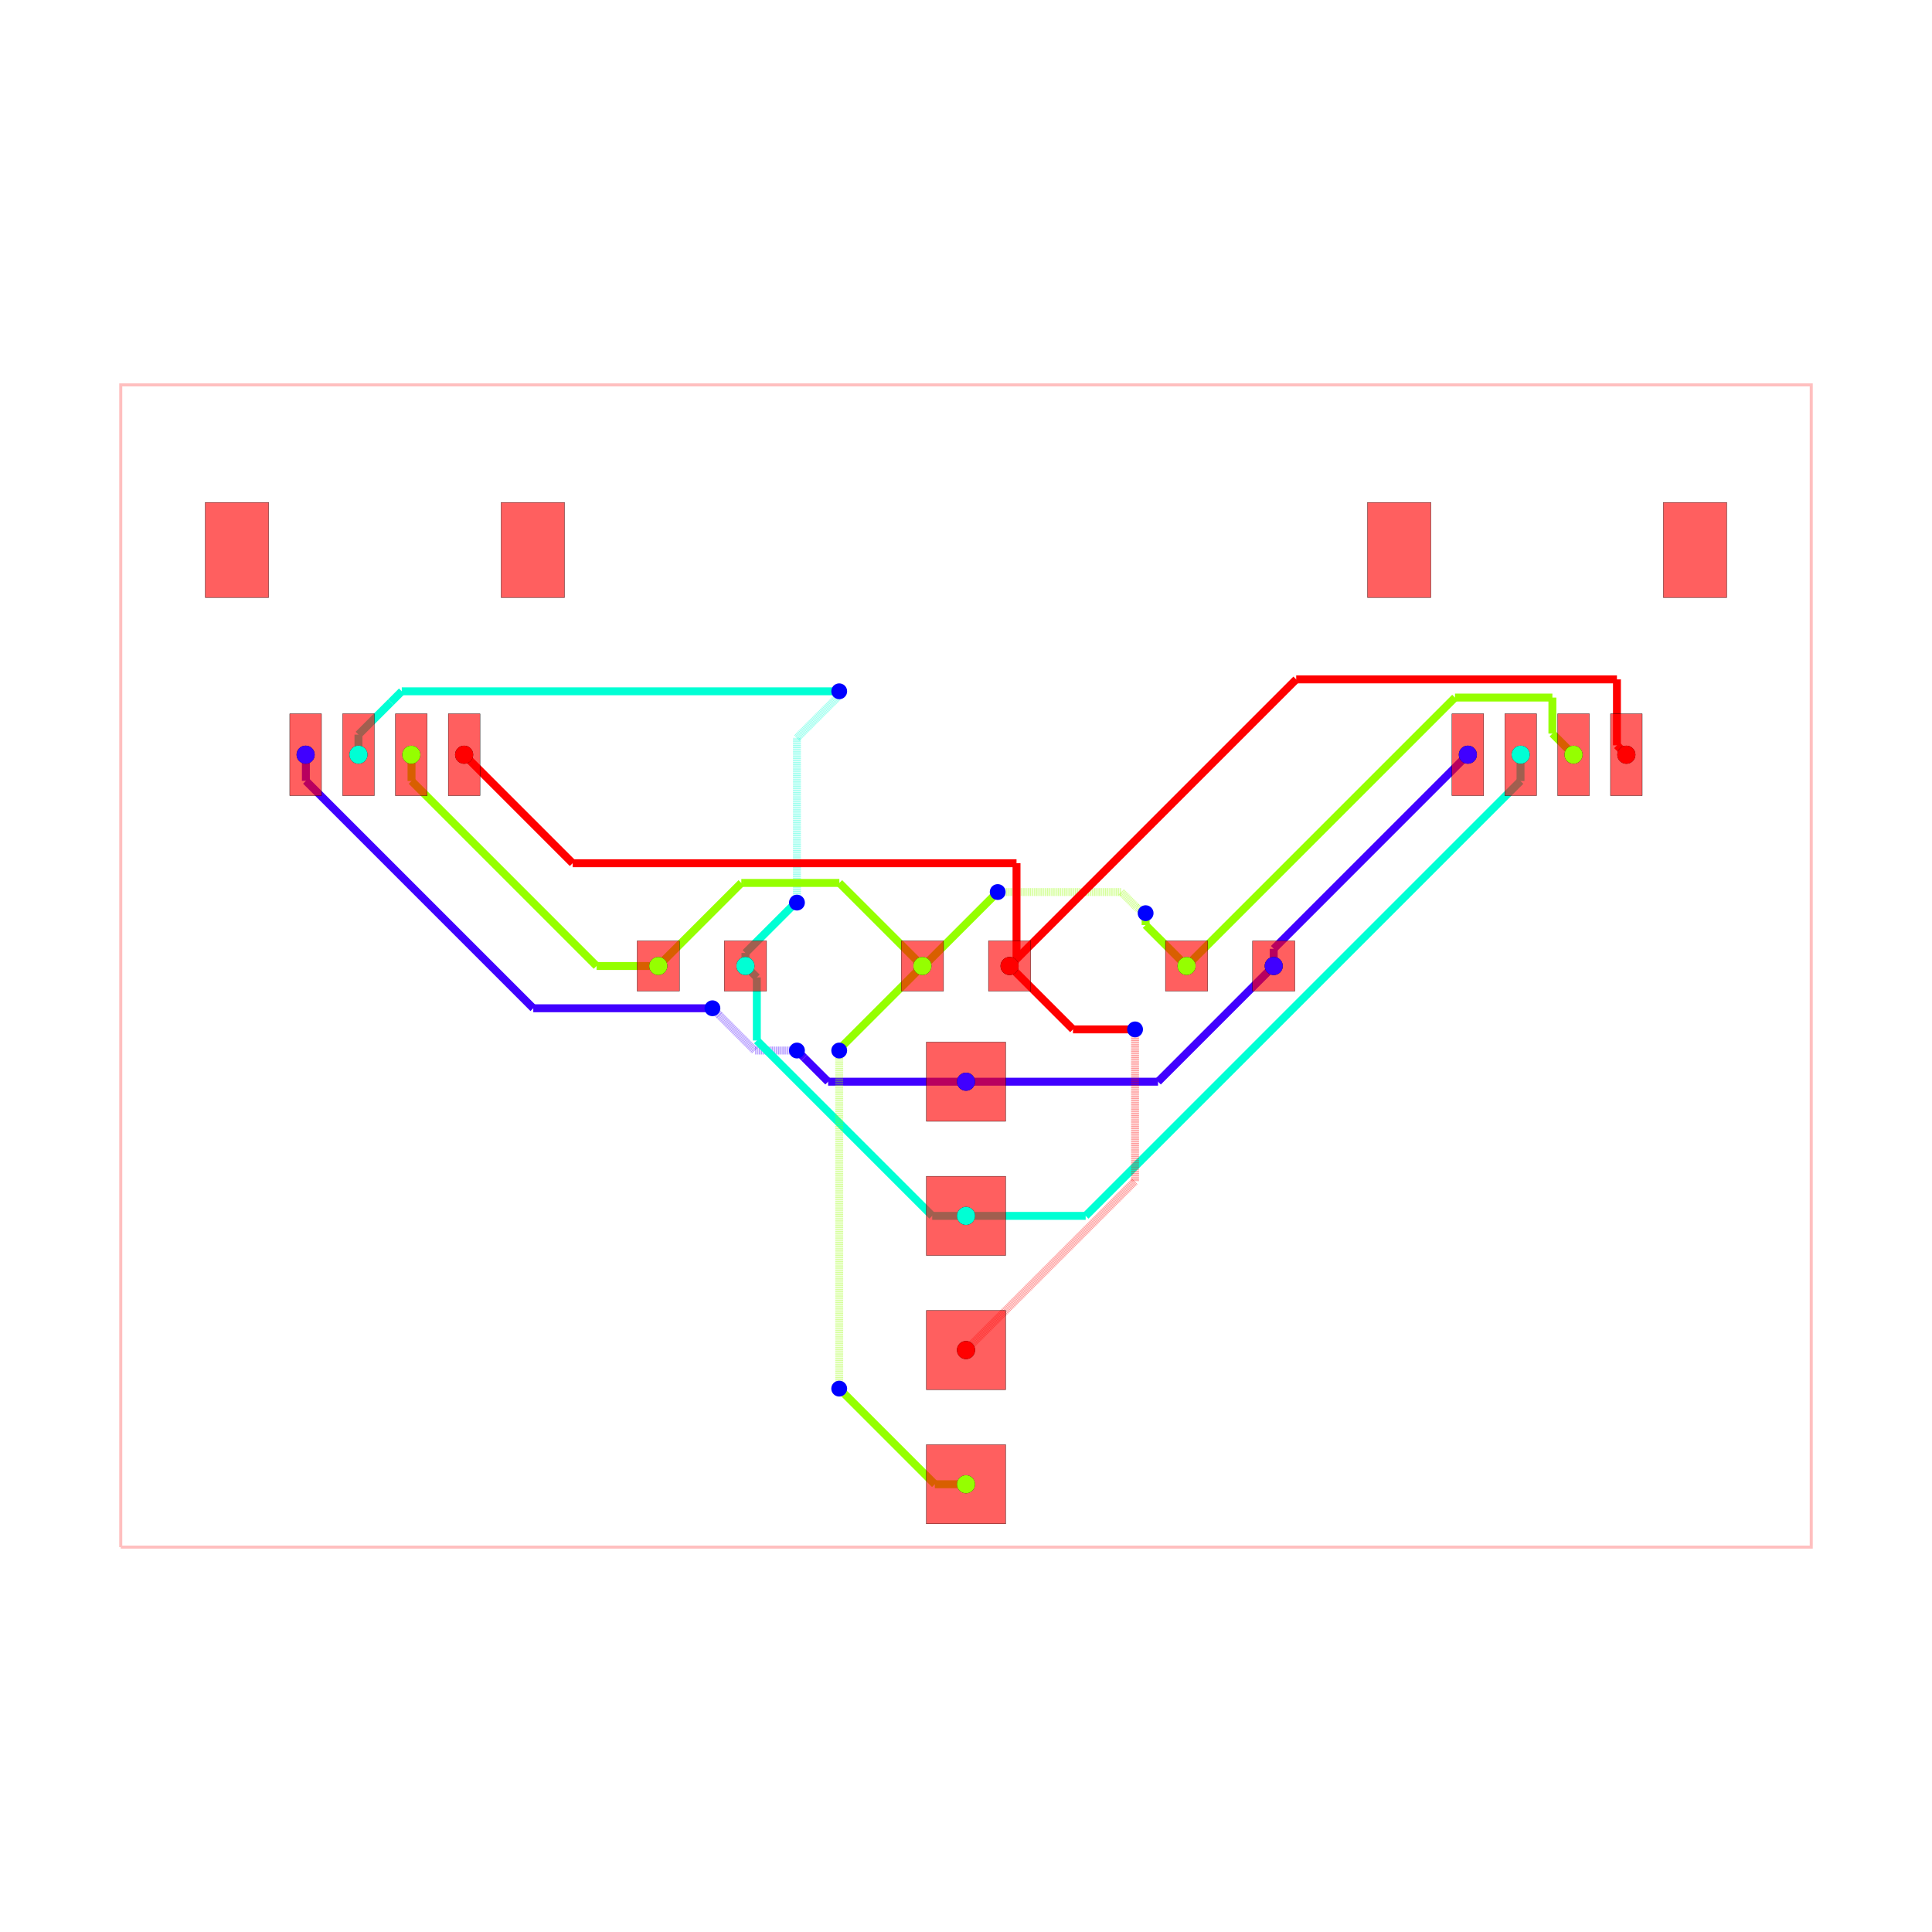
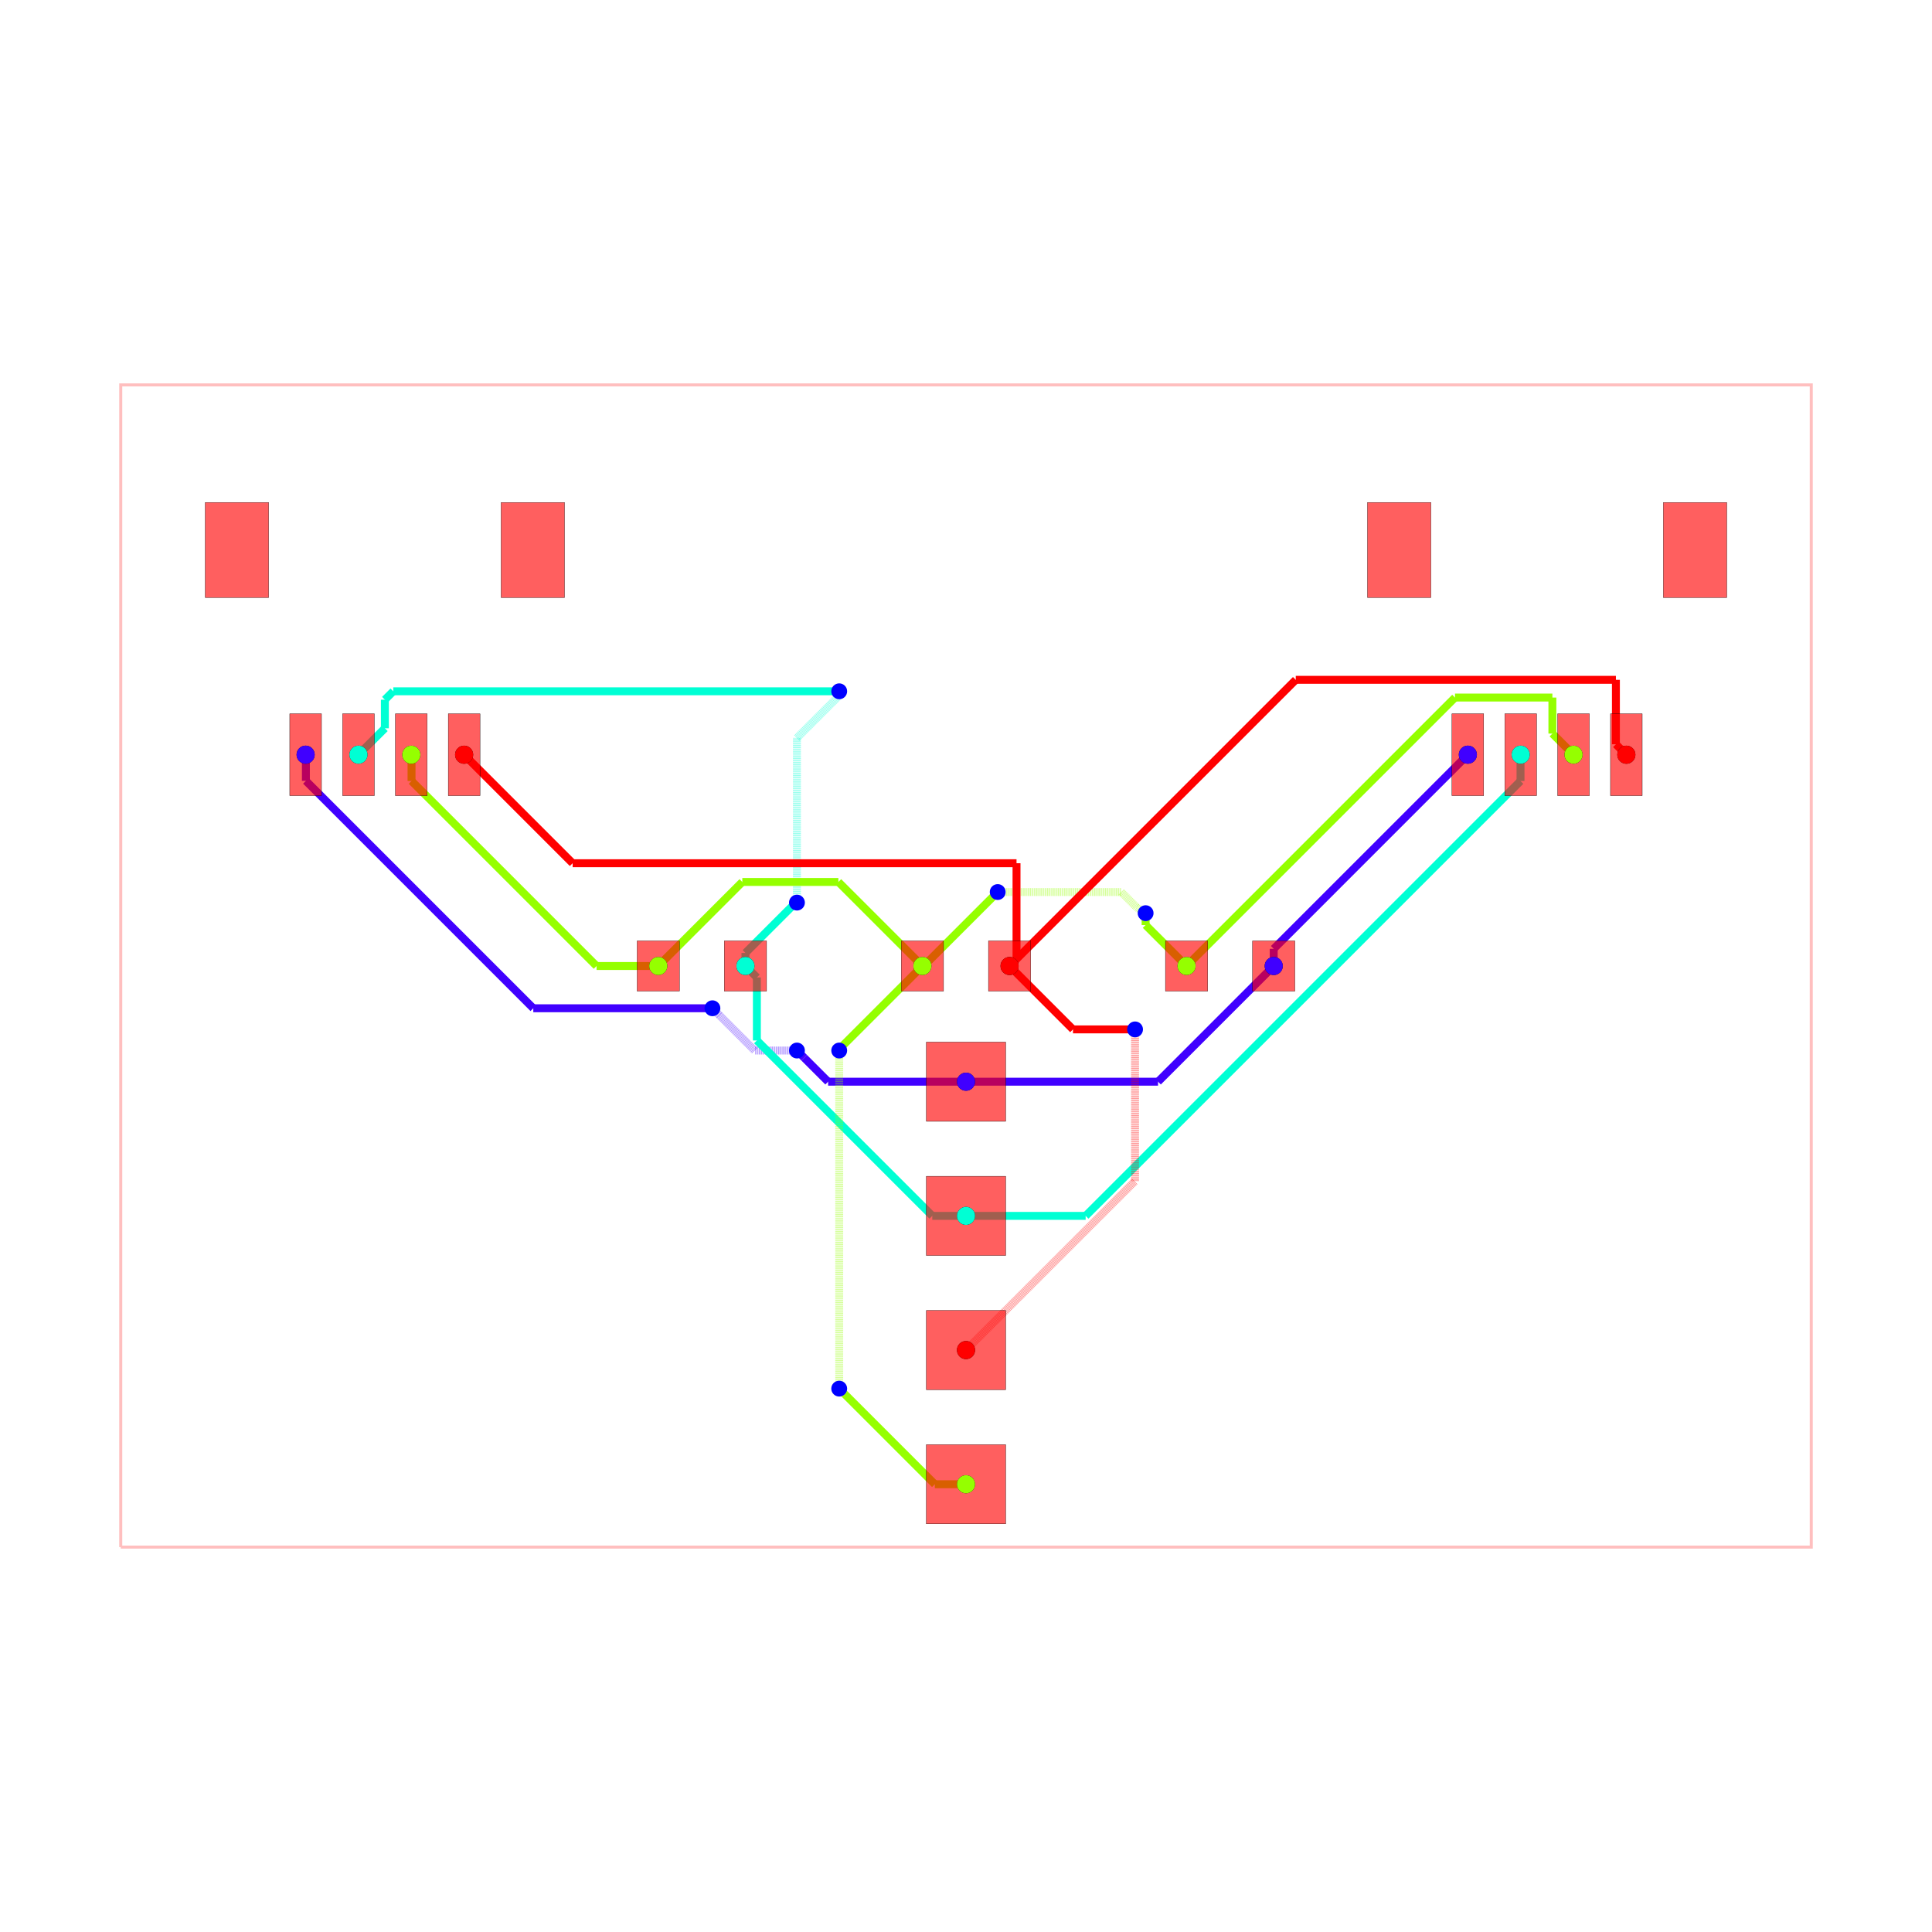
<svg xmlns="http://www.w3.org/2000/svg" width="640" height="640" viewBox="0 0 640 640">
  <rect width="100%" height="100%" fill="white" />
  <g>
    <polyline data-points="-16,-11 16,-11 16,11 -16,11 -16,-11" data-type="line" data-label="" points="40,512.5 600,512.5 600,127.5 40,127.5 40,512.5" fill="none" stroke="rgba(255,0,0,0.25)" stroke-width="1px" />
  </g>
  <g>
    <polyline data-points="5.825,0 5.825,0.3253686999999905" data-type="line" data-label="" points="421.938,320 421.938,314.306" fill="none" stroke="hsl(255, 100%, 50%)" stroke-width="2.625" />
  </g>
  <g>
    <polyline data-points="5.825,0.3253686999999905 9.499622600000043,3.9999913000000333" data-type="line" data-label="" points="421.938,314.306 486.243,250" fill="none" stroke="hsl(255, 100%, 50%)" stroke-width="2.625" />
  </g>
  <g>
    <polyline data-points="2.3329521523757077e-16,-2.19 3.6350000000000002,-2.19" data-type="line" data-label="" points="320,358.325 383.613,358.325" fill="none" stroke="hsl(255, 100%, 50%)" stroke-width="2.625" />
  </g>
  <g>
    <polyline data-points="3.6350000000000002,-2.19 5.825,0" data-type="line" data-label="" points="383.613,358.325 421.938,320" fill="none" stroke="hsl(255, 100%, 50%)" stroke-width="2.625" />
  </g>
  <g>
-     <polyline data-points="2.3329521523757077e-16,-2.19 -2.6100000000000008,-2.19" data-type="line" data-label="" points="320,358.325 274.325,358.325" fill="none" stroke="hsl(255, 100%, 50%)" stroke-width="2.625" />
-   </g>
-   <g>
-     <polyline data-points="-2.6100000000000008,-2.19 -3.062480743369974,-1.7375192566300268" data-type="line" data-label="" points="274.325,358.325 266.407,350.407" fill="none" stroke="hsl(255, 100%, 50%)" stroke-width="2.625" />
-   </g>
-   <g>
-     <polyline data-points="-3.062480743369974,-1.7375192566300268 -3.2,-1.6000000000000003" data-type="line" data-label="" points="266.407,350.407 264,348" fill="none" stroke="hsl(255, 100%, 50%)" stroke-width="2.625" />
+     <polyline data-points="2.3329521523757077e-16,-2.19 -2.6100000000000003,-2.19" data-type="line" data-label="" points="320,358.325 274.325,358.325" fill="none" stroke="hsl(255, 100%, 50%)" stroke-width="2.625" />
+   </g>
+   <g>
+     <polyline data-points="-2.6100000000000003,-2.19 -3.06248159874045,-1.7375184012595501" data-type="line" data-label="" points="274.325,358.325 266.407,350.407" fill="none" stroke="hsl(255, 100%, 50%)" stroke-width="2.625" />
+   </g>
+   <g>
+     <polyline data-points="-3.06248159874045,-1.7375184012595501 -3.2,-1.6000000000000003" data-type="line" data-label="" points="266.407,350.407 264,348" fill="none" stroke="hsl(255, 100%, 50%)" stroke-width="2.625" />
  </g>
  <g>
    <polyline data-points="-3.2,-1.6000000000000003 -4,-1.6000000000000003" data-type="line" data-label="" points="264,348 250,348" fill="none" stroke="rgba(64,0,255,0.5)" stroke-width="2.625" stroke-dasharray="0.2 0.2" />
  </g>
  <g>
    <polyline data-points="-4,-1.6000000000000003 -4.671108109263571,-0.9288918907364296" data-type="line" data-label="" points="250,348 238.256,336.256" fill="none" stroke="rgba(64,0,255,0.5)" stroke-width="2.625" stroke-dasharray="0.2 0.2" />
  </g>
  <g>
    <polyline data-points="-4.671108109263571,-0.9288918907364296 -4.8,-0.8000000000000003" data-type="line" data-label="" points="238.256,336.256 236,334" fill="none" stroke="rgba(64,0,255,0.5)" stroke-width="2.625" stroke-dasharray="0.2 0.2" />
  </g>
  <g>
-     <polyline data-points="-4.8,-0.8000000000000003 -8.191015850813951,-0.8000000000000003" data-type="line" data-label="" points="236,334 176.657,334" fill="none" stroke="hsl(255, 100%, 50%)" stroke-width="2.625" />
-   </g>
-   <g>
-     <polyline data-points="-8.191015850813951,-0.8000000000000003 -12.495527091842442,3.5045112410284918" data-type="line" data-label="" points="176.657,334 101.328,258.671" fill="none" stroke="hsl(255, 100%, 50%)" stroke-width="2.625" />
-   </g>
-   <g>
-     <polyline data-points="-12.495527091842442,3.5045112410284918 -12.495527091842442,3.9951403918425203" data-type="line" data-label="" points="101.328,258.671 101.328,250.085" fill="none" stroke="hsl(255, 100%, 50%)" stroke-width="2.625" />
-   </g>
-   <g>
-     <polyline data-points="-12.495527091842442,3.9951403918425203 -12.500377999999955,3.9999913000000333" data-type="line" data-label="" points="101.328,250.085 101.243,250" fill="none" stroke="hsl(255, 100%, 50%)" stroke-width="2.625" />
-   </g>
-   <g>
-     <polyline data-points="7.776507174585693e-17,-4.73 -0.6395730435769615,-4.73" data-type="line" data-label="" points="320,402.775 308.807,402.775" fill="none" stroke="hsl(170, 100%, 50%)" stroke-width="2.625" />
-   </g>
-   <g>
-     <polyline data-points="-0.6395730435769615,-4.73 -3.9593849359758106,-1.4101881076011513" data-type="line" data-label="" points="308.807,402.775 250.711,344.678" fill="none" stroke="hsl(170, 100%, 50%)" stroke-width="2.625" />
-   </g>
-   <g>
-     <polyline data-points="-3.9593849359758106,-1.4101881076011513 -3.9593849359758106,-0.21561506402418917" data-type="line" data-label="" points="250.711,344.678 250.711,323.773" fill="none" stroke="hsl(170, 100%, 50%)" stroke-width="2.625" />
-   </g>
-   <g>
-     <polyline data-points="-3.9593849359758106,-0.21561506402418917 -4.175,0" data-type="line" data-label="" points="250.711,323.773 246.938,320" fill="none" stroke="hsl(170, 100%, 50%)" stroke-width="2.625" />
+     <polyline data-points="-4.8,-0.8000000000000003 -8.190835641079516,-0.8000000000000003" data-type="line" data-label="" points="236,334 176.66,334" fill="none" stroke="hsl(255, 100%, 50%)" stroke-width="2.625" />
+   </g>
+   <g>
+     <polyline data-points="-8.190835641079516,-0.8000000000000003 -12.495398633425175,3.504562992345659" data-type="line" data-label="" points="176.66,334 101.331,258.67" fill="none" stroke="hsl(255, 100%, 50%)" stroke-width="2.625" />
+   </g>
+   <g>
+     <polyline data-points="-12.495398633425175,3.504562992345659 -12.495398633425175,3.9950119334252534" data-type="line" data-label="" points="101.331,258.67 101.331,250.087" fill="none" stroke="hsl(255, 100%, 50%)" stroke-width="2.625" />
+   </g>
+   <g>
+     <polyline data-points="-12.495398633425175,3.9950119334252534 -12.500377999999955,3.9999913000000333" data-type="line" data-label="" points="101.331,250.087 101.243,250" fill="none" stroke="hsl(255, 100%, 50%)" stroke-width="2.625" />
+   </g>
+   <g>
+     <polyline data-points="7.776507174585693e-17,-4.73 -0.6382962497998141,-4.73" data-type="line" data-label="" points="320,402.775 308.83,402.775" fill="none" stroke="hsl(170, 100%, 50%)" stroke-width="2.625" />
+   </g>
+   <g>
+     <polyline data-points="-0.6382962497998141,-4.73 -3.9584821251031053,-1.4098141246967093" data-type="line" data-label="" points="308.83,402.775 250.727,344.672" fill="none" stroke="hsl(170, 100%, 50%)" stroke-width="2.625" />
+   </g>
+   <g>
+     <polyline data-points="-3.9584821251031053,-1.4098141246967093 -3.9584821251031053,-0.21651787489689456" data-type="line" data-label="" points="250.727,344.672 250.727,323.789" fill="none" stroke="hsl(170, 100%, 50%)" stroke-width="2.625" />
+   </g>
+   <g>
+     <polyline data-points="-3.9584821251031053,-0.21651787489689456 -4.175,0" data-type="line" data-label="" points="250.727,323.789 246.938,320" fill="none" stroke="hsl(170, 100%, 50%)" stroke-width="2.625" />
  </g>
  <g>
    <polyline data-points="-4.175,0 -4.175,0.24760200752059047" data-type="line" data-label="" points="246.938,320 246.938,315.667" fill="none" stroke="hsl(170, 100%, 50%)" stroke-width="2.625" />
  </g>
  <g>
    <polyline data-points="-4.175,0.24760200752059047 -3.290408030082361,1.1321939774382295" data-type="line" data-label="" points="246.938,315.667 262.418,300.187" fill="none" stroke="hsl(170, 100%, 50%)" stroke-width="2.625" />
  </g>
  <g>
    <polyline data-points="-3.290408030082361,1.1321939774382295 -3.2,1.2000000000000002" data-type="line" data-label="" points="262.418,300.187 264,299" fill="none" stroke="hsl(170, 100%, 50%)" stroke-width="2.625" />
  </g>
  <g>
    <polyline data-points="-3.2,1.2000000000000002 -3.2,4.317714902521995" data-type="line" data-label="" points="264,299 264,244.44" fill="none" stroke="rgba(0,255,213,0.5)" stroke-width="2.625" stroke-dasharray="0.2 0.2" />
  </g>
  <g>
    <polyline data-points="-3.2,4.317714902521995 -2.4000000000000004,5.117714902521995" data-type="line" data-label="" points="264,244.44 278,230.44" fill="none" stroke="rgba(0,255,213,0.5)" stroke-width="2.625" stroke-dasharray="0.2 0.2" />
  </g>
  <g>
    <polyline data-points="-2.4000000000000004,5.117714902521995 -2.4000000000000004,5.199999999999999" data-type="line" data-label="" points="278,230.44 278,229" fill="none" stroke="rgba(0,255,213,0.5)" stroke-width="2.625" stroke-dasharray="0.2 0.2" />
  </g>
  <g>
-     <polyline data-points="-2.4000000000000004,5.199999999999999 -10.6802968699213,5.199999999999999" data-type="line" data-label="" points="278,229 133.095,229" fill="none" stroke="hsl(170, 100%, 50%)" stroke-width="2.625" />
-   </g>
-   <g>
-     <polyline data-points="-10.6802968699213,5.199999999999999 -10.886854946440407,4.993441923480892" data-type="line" data-label="" points="133.095,229 129.48,232.615" fill="none" stroke="hsl(170, 100%, 50%)" stroke-width="2.625" />
-   </g>
-   <g>
-     <polyline data-points="-10.886854946440407,4.993441923480892 -11.500380000000064,4.379916869921235" data-type="line" data-label="" points="129.48,232.615 118.743,243.351" fill="none" stroke="hsl(170, 100%, 50%)" stroke-width="2.625" />
-   </g>
-   <g>
-     <polyline data-points="-11.500380000000064,4.379916869921235 -11.500380000000064,3.9999913000000333" data-type="line" data-label="" points="118.743,243.351 118.743,250" fill="none" stroke="hsl(170, 100%, 50%)" stroke-width="2.625" />
-   </g>
-   <g>
-     <polyline data-points="7.776507174585693e-17,-4.73 2.2649392021721706,-4.73" data-type="line" data-label="" points="320,402.775 359.636,402.775" fill="none" stroke="hsl(170, 100%, 50%)" stroke-width="2.625" />
-   </g>
-   <g>
-     <polyline data-points="2.2649392021721706,-4.73 10.496657603114093,3.5017184009419218" data-type="line" data-label="" points="359.636,402.775 503.692,258.72" fill="none" stroke="hsl(170, 100%, 50%)" stroke-width="2.625" />
-   </g>
-   <g>
-     <polyline data-points="10.496657603114093,3.5017184009419218 10.496657603114093,3.99702890311419" data-type="line" data-label="" points="503.692,258.72 503.692,250.052" fill="none" stroke="hsl(170, 100%, 50%)" stroke-width="2.625" />
-   </g>
-   <g>
-     <polyline data-points="10.496657603114093,3.99702890311419 10.499619999999936,3.9999913000000333" data-type="line" data-label="" points="503.692,250.052 503.743,250" fill="none" stroke="hsl(170, 100%, 50%)" stroke-width="2.625" />
-   </g>
-   <g>
-     <polyline data-points="-0.825,0 -2.3971813474259305,1.5721813474259307" data-type="line" data-label="" points="305.562,320 278.049,292.487" fill="none" stroke="hsl(85, 100%, 50%)" stroke-width="2.625" />
-   </g>
-   <g>
-     <polyline data-points="-2.3971813474259305,1.5721813474259307 -4.226527249862695,1.5721813474259307" data-type="line" data-label="" points="278.049,292.487 246.036,292.487" fill="none" stroke="hsl(85, 100%, 50%)" stroke-width="2.625" />
-   </g>
-   <g>
-     <polyline data-points="-4.226527249862695,1.5721813474259307 -4.252818652574069,1.5721813474259307" data-type="line" data-label="" points="246.036,292.487 245.576,292.487" fill="none" stroke="hsl(85, 100%, 50%)" stroke-width="2.625" />
-   </g>
-   <g>
-     <polyline data-points="-4.252818652574069,1.5721813474259307 -5.825,0" data-type="line" data-label="" points="245.576,292.487 218.062,320" fill="none" stroke="hsl(85, 100%, 50%)" stroke-width="2.625" />
-   </g>
-   <g>
-     <polyline data-points="-0.825,0 -0.8,0" data-type="line" data-label="" points="305.562,320 306,320" fill="none" stroke="hsl(85, 100%, 50%)" stroke-width="2.625" />
-   </g>
-   <g>
-     <polyline data-points="-0.8,0 0.5963267248665918,1.3963267248665918" data-type="line" data-label="" points="306,320 330.436,295.564" fill="none" stroke="hsl(85, 100%, 50%)" stroke-width="2.625" />
-   </g>
-   <g>
-     <polyline data-points="0.5963267248665918,1.3963267248665918 0.6000000000000001,1.4000000000000001" data-type="line" data-label="" points="330.436,295.564 330.5,295.5" fill="none" stroke="hsl(85, 100%, 50%)" stroke-width="2.625" />
+     <polyline data-points="-2.4000000000000004,5.199999999999999 -10.841004495227677,5.199999999999999" data-type="line" data-label="" points="278,229 130.282,229" fill="none" stroke="hsl(170, 100%, 50%)" stroke-width="2.625" />
+   </g>
+   <g>
+     <polyline data-points="-10.841004495227677,5.199999999999999 -11.0002545,5.040749995227676" data-type="line" data-label="" points="130.282,229 127.496,231.787" fill="none" stroke="hsl(170, 100%, 50%)" stroke-width="2.625" />
+   </g>
+   <g>
+     <polyline data-points="-11.0002545,5.040749995227676 -11.0002545,4.500116800000097" data-type="line" data-label="" points="127.496,231.787 127.496,241.248" fill="none" stroke="hsl(170, 100%, 50%)" stroke-width="2.625" />
+   </g>
+   <g>
+     <polyline data-points="-11.0002545,4.500116800000097 -11.500380000000064,3.9999913000000333" data-type="line" data-label="" points="127.496,241.248 118.743,250" fill="none" stroke="hsl(170, 100%, 50%)" stroke-width="2.625" />
+   </g>
+   <g>
+     <polyline data-points="7.776507174585693e-17,-4.73 2.2647759025881893,-4.73" data-type="line" data-label="" points="320,402.775 359.634,402.775" fill="none" stroke="hsl(170, 100%, 50%)" stroke-width="2.625" />
+   </g>
+   <g>
+     <polyline data-points="2.2647759025881893,-4.73 10.4965421338619,3.5017662312737095" data-type="line" data-label="" points="359.634,402.775 503.689,258.719" fill="none" stroke="hsl(170, 100%, 50%)" stroke-width="2.625" />
+   </g>
+   <g>
+     <polyline data-points="10.4965421338619,3.5017662312737095 10.4965421338619,3.9969134338619963" data-type="line" data-label="" points="503.689,258.719 503.689,250.054" fill="none" stroke="hsl(170, 100%, 50%)" stroke-width="2.625" />
+   </g>
+   <g>
+     <polyline data-points="10.4965421338619,3.9969134338619963 10.499619999999936,3.9999913000000333" data-type="line" data-label="" points="503.689,250.054 503.743,250" fill="none" stroke="hsl(170, 100%, 50%)" stroke-width="2.625" />
+   </g>
+   <g>
+     <polyline data-points="-0.825,0 -2.41578557260694,1.59078557260694" data-type="line" data-label="" points="305.562,320 277.724,292.161" fill="none" stroke="hsl(85, 100%, 50%)" stroke-width="2.625" />
+   </g>
+   <g>
+     <polyline data-points="-2.41578557260694,1.59078557260694 -4.23421442739306,1.59078557260694" data-type="line" data-label="" points="277.724,292.161 245.901,292.161" fill="none" stroke="hsl(85, 100%, 50%)" stroke-width="2.625" />
+   </g>
+   <g>
+     <polyline data-points="-4.23421442739306,1.59078557260694 -4.23421442739306,1.59078557260694" data-type="line" data-label="" points="245.901,292.161 245.901,292.161" fill="none" stroke="hsl(85, 100%, 50%)" stroke-width="2.625" />
+   </g>
+   <g>
+     <polyline data-points="-4.23421442739306,1.59078557260694 -5.825,0" data-type="line" data-label="" points="245.901,292.161 218.062,320" fill="none" stroke="hsl(85, 100%, 50%)" stroke-width="2.625" />
+   </g>
+   <g>
+     <polyline data-points="-0.825,0 -0.8000000000000002,0" data-type="line" data-label="" points="305.562,320 306,320" fill="none" stroke="hsl(85, 100%, 50%)" stroke-width="2.625" />
+   </g>
+   <g>
+     <polyline data-points="-0.8000000000000002,0 0.5963413388957212,1.3963413388957213" data-type="line" data-label="" points="306,320 330.436,295.564" fill="none" stroke="hsl(85, 100%, 50%)" stroke-width="2.625" />
+   </g>
+   <g>
+     <polyline data-points="0.5963413388957212,1.3963413388957213 0.6000000000000001,1.4000000000000001" data-type="line" data-label="" points="330.436,295.564 330.5,295.5" fill="none" stroke="hsl(85, 100%, 50%)" stroke-width="2.625" />
  </g>
  <g>
    <polyline data-points="0.6000000000000001,1.4000000000000001 2.9392927916005833,1.4000000000000001" data-type="line" data-label="" points="330.5,295.5 371.438,295.5" fill="none" stroke="rgba(149,255,0,0.5)" stroke-width="2.625" stroke-dasharray="0.2 0.2" />
  </g>
  <g>
    <polyline data-points="2.9392927916005833,1.4000000000000001 3.2291675854889657,1.1101252061116178" data-type="line" data-label="" points="371.438,295.5 376.51,300.573" fill="none" stroke="rgba(149,255,0,0.5)" stroke-width="2.625" stroke-dasharray="0.2 0.2" />
  </g>
  <g>
    <polyline data-points="3.2291675854889657,1.1101252061116178 3.3999999999999995,1.0000000000000002" data-type="line" data-label="" points="376.51,300.573 379.5,302.5" fill="none" stroke="rgba(149,255,0,0.5)" stroke-width="2.625" stroke-dasharray="0.2 0.2" />
  </g>
  <g>
    <polyline data-points="3.3999999999999995,1.0000000000000002 3.3999999999999995,0.7750000000000004" data-type="line" data-label="" points="379.5,302.5 379.5,306.438" fill="none" stroke="hsl(85, 100%, 50%)" stroke-width="2.625" />
  </g>
  <g>
    <polyline data-points="3.3999999999999995,0.7750000000000004 4.175,0" data-type="line" data-label="" points="379.5,306.438 393.062,320" fill="none" stroke="hsl(85, 100%, 50%)" stroke-width="2.625" />
  </g>
  <g>
-     <polyline data-points="-5.825,0 -6.993439673467515,0" data-type="line" data-label="" points="218.062,320 197.615,320" fill="none" stroke="hsl(85, 100%, 50%)" stroke-width="2.625" />
-   </g>
-   <g>
-     <polyline data-points="-6.993439673467515,0 -10.495671522486072,3.5022318490185564" data-type="line" data-label="" points="197.615,320 136.326,258.711" fill="none" stroke="hsl(85, 100%, 50%)" stroke-width="2.625" />
-   </g>
-   <g>
-     <polyline data-points="-10.495671522486072,3.5022318490185564 -10.495671522486072,3.995026822486233" data-type="line" data-label="" points="136.326,258.711 136.326,250.087" fill="none" stroke="hsl(85, 100%, 50%)" stroke-width="2.625" />
-   </g>
-   <g>
-     <polyline data-points="-10.495671522486072,3.995026822486233 -10.500127999999904,3.9994833000000654" data-type="line" data-label="" points="136.326,250.087 136.248,250.009" fill="none" stroke="hsl(85, 100%, 50%)" stroke-width="2.625" />
+     <polyline data-points="-5.825,0 -6.993258713039621,0" data-type="line" data-label="" points="218.062,320 197.618,320" fill="none" stroke="hsl(85, 100%, 50%)" stroke-width="2.625" />
+   </g>
+   <g>
+     <polyline data-points="-6.993258713039621,0 -10.495543316068746,3.5022846030291253" data-type="line" data-label="" points="197.618,320 136.328,258.71" fill="none" stroke="hsl(85, 100%, 50%)" stroke-width="2.625" />
+   </g>
+   <g>
+     <polyline data-points="-10.495543316068746,3.5022846030291253 -10.495543316068746,3.994898616068907" data-type="line" data-label="" points="136.328,258.71 136.328,250.089" fill="none" stroke="hsl(85, 100%, 50%)" stroke-width="2.625" />
+   </g>
+   <g>
+     <polyline data-points="-10.495543316068746,3.994898616068907 -10.500127999999904,3.9994833000000654" data-type="line" data-label="" points="136.328,250.089 136.248,250.009" fill="none" stroke="hsl(85, 100%, 50%)" stroke-width="2.625" />
  </g>
  <g>
    <polyline data-points="4.175,0 9.256528541278765,5.081528541278765" data-type="line" data-label="" points="393.062,320 481.989,231.073" fill="none" stroke="hsl(85, 100%, 50%)" stroke-width="2.625" />
  </g>
  <g>
    <polyline data-points="9.256528541278765,5.081528541278765 11.100000000000001,5.081528541278765" data-type="line" data-label="" points="481.989,231.073 514.25,231.073" fill="none" stroke="hsl(85, 100%, 50%)" stroke-width="2.625" />
  </g>
  <g>
    <polyline data-points="11.100000000000001,5.081528541278765 11.100000000000001,4.399355100000111" data-type="line" data-label="" points="514.25,231.073 514.25,243.011" fill="none" stroke="hsl(85, 100%, 50%)" stroke-width="2.625" />
  </g>
  <g>
    <polyline data-points="11.100000000000001,4.399355100000111 11.499871800000047,3.9994833000000654" data-type="line" data-label="" points="514.25,243.011 521.248,250.009" fill="none" stroke="hsl(85, 100%, 50%)" stroke-width="2.625" />
  </g>
  <g>
    <polyline data-points="-2.3329521523757077e-16,-9.81 -0.5899999999999999,-9.81" data-type="line" data-label="" points="320,491.675 309.675,491.675" fill="none" stroke="hsl(85, 100%, 50%)" stroke-width="2.625" />
  </g>
  <g>
    <polyline data-points="-0.5899999999999999,-9.81 -2.294059687613027,-8.105940312386974" data-type="line" data-label="" points="309.675,491.675 279.854,461.854" fill="none" stroke="hsl(85, 100%, 50%)" stroke-width="2.625" />
  </g>
  <g>
    <polyline data-points="-2.294059687613027,-8.105940312386974 -2.4000000000000004,-7.999999999999999" data-type="line" data-label="" points="279.854,461.854 278,460" fill="none" stroke="hsl(85, 100%, 50%)" stroke-width="2.625" />
  </g>
  <g>
    <polyline data-points="-2.4000000000000004,-7.999999999999999 -2.4000000000000004,-1.7509273051970418" data-type="line" data-label="" points="278,460 278,350.641" fill="none" stroke="rgba(149,255,0,0.5)" stroke-width="2.625" stroke-dasharray="0.2 0.2" />
  </g>
  <g>
    <polyline data-points="-2.4000000000000004,-1.7509273051970418 -2.4000000000000004,-1.7509273051970418" data-type="line" data-label="" points="278,350.641 278,350.641" fill="none" stroke="rgba(149,255,0,0.5)" stroke-width="2.625" stroke-dasharray="0.2 0.2" />
  </g>
  <g>
    <polyline data-points="-2.4000000000000004,-1.7509273051970418 -2.4000000000000004,-1.6" data-type="line" data-label="" points="278,350.641 278,348" fill="none" stroke="rgba(149,255,0,0.5)" stroke-width="2.625" stroke-dasharray="0.2 0.2" />
  </g>
  <g>
    <polyline data-points="-2.4000000000000004,-1.6 -2.4000000000000004,-1.5750000000000004" data-type="line" data-label="" points="278,348 278,347.562" fill="none" stroke="hsl(85, 100%, 50%)" stroke-width="2.625" />
  </g>
  <g>
    <polyline data-points="-2.4000000000000004,-1.5750000000000004 -0.825,0" data-type="line" data-label="" points="278,347.562 305.562,320" fill="none" stroke="hsl(85, 100%, 50%)" stroke-width="2.625" />
  </g>
  <g>
    <polyline data-points="-7.776507174585693e-17,-7.27 3.2,-4.069999999999999" data-type="line" data-label="" points="320,447.225 376,391.225" fill="none" stroke="rgba(255,0,0,0.5)" stroke-width="2.625" stroke-dasharray="0.2 0.2" />
  </g>
  <g>
    <polyline data-points="3.2,-4.069999999999999 3.2,-1.3250048818383187" data-type="line" data-label="" points="376,391.225 376,343.188" fill="none" stroke="rgba(255,0,0,0.5)" stroke-width="2.625" stroke-dasharray="0.2 0.2" />
  </g>
  <g>
    <polyline data-points="3.2,-1.3250048818383187 3.2,-1.2000000000000008" data-type="line" data-label="" points="376,343.188 376,341" fill="none" stroke="rgba(255,0,0,0.5)" stroke-width="2.625" stroke-dasharray="0.2 0.2" />
  </g>
  <g>
    <polyline data-points="3.2,-1.2000000000000008 2.025000000000001,-1.2000000000000008" data-type="line" data-label="" points="376,341 355.438,341" fill="none" stroke="hsl(0, 100%, 50%)" stroke-width="2.625" />
  </g>
  <g>
    <polyline data-points="2.025000000000001,-1.2000000000000008 0.825,0" data-type="line" data-label="" points="355.438,341 334.438,320" fill="none" stroke="hsl(0, 100%, 50%)" stroke-width="2.625" />
  </g>
  <g>
    <polyline data-points="0.825,0 0.9563651777558907,0.13136517775589074" data-type="line" data-label="" points="334.438,320 336.736,317.701" fill="none" stroke="hsl(0, 100%, 50%)" stroke-width="2.625" />
  </g>
  <g>
    <polyline data-points="0.9563651777558907,0.13136517775589074 0.9563651777558907,1.9454918940245038" data-type="line" data-label="" points="336.736,317.701 336.736,285.954" fill="none" stroke="hsl(0, 100%, 50%)" stroke-width="2.625" />
  </g>
  <g>
    <polyline data-points="0.9563651777558907,1.9454918940245038 -7.446138594024451,1.9454918940245038" data-type="line" data-label="" points="336.736,285.954 189.693,285.954" fill="none" stroke="hsl(0, 100%, 50%)" stroke-width="2.625" />
  </g>
  <g>
    <polyline data-points="-7.446138594024451,1.9454918940245038 -9.500130000000013,3.9994833000000654" data-type="line" data-label="" points="189.693,285.954 153.748,250.009" fill="none" stroke="hsl(0, 100%, 50%)" stroke-width="2.625" />
  </g>
  <g>
-     <polyline data-points="0.825,0 6.250305955967726,5.425305955967726" data-type="line" data-label="" points="334.438,320 429.38,225.057" fill="none" stroke="hsl(0, 100%, 50%)" stroke-width="2.625" />
-   </g>
-   <g>
-     <polyline data-points="6.250305955967726,5.425305955967726 12.321915623728325,5.425305955967726" data-type="line" data-label="" points="429.38,225.057 535.634,225.057" fill="none" stroke="hsl(0, 100%, 50%)" stroke-width="2.625" />
-   </g>
-   <g>
-     <polyline data-points="12.321915623728325,5.425305955967726 12.321915623728325,4.177437476271734" data-type="line" data-label="" points="535.634,225.057 535.634,246.895" fill="none" stroke="hsl(0, 100%, 50%)" stroke-width="2.625" />
-   </g>
-   <g>
-     <polyline data-points="12.321915623728325,4.177437476271734 12.499869799999994,3.9994833000000654" data-type="line" data-label="" points="535.634,246.895 538.748,250.009" fill="none" stroke="hsl(0, 100%, 50%)" stroke-width="2.625" />
+     <polyline data-points="0.825,0 6.242153738864505,5.417153738864505" data-type="line" data-label="" points="334.438,320 429.238,225.2" fill="none" stroke="hsl(0, 100%, 50%)" stroke-width="2.625" />
+   </g>
+   <g>
+     <polyline data-points="6.242153738864505,5.417153738864505 12.302225472174598,5.417153738864505" data-type="line" data-label="" points="429.238,225.2 535.289,225.2" fill="none" stroke="hsl(0, 100%, 50%)" stroke-width="2.625" />
+   </g>
+   <g>
+     <polyline data-points="12.302225472174598,5.417153738864505 12.302225472174598,4.197127627825461" data-type="line" data-label="" points="535.289,225.2 535.289,246.55" fill="none" stroke="hsl(0, 100%, 50%)" stroke-width="2.625" />
+   </g>
+   <g>
+     <polyline data-points="12.302225472174598,4.197127627825461 12.499869799999994,3.9994833000000654" data-type="line" data-label="" points="535.289,246.55 538.748,250.009" fill="none" stroke="hsl(0, 100%, 50%)" stroke-width="2.625" />
  </g>
  <g>
    <rect data-type="rect" data-label="top" data-x="-10.500127999999904" data-y="3.9994833000000654" x="130.998" y="236.446" width="10.5" height="27.125" fill="rgba(255,0,0,0.25)" stroke="black" stroke-width="0.057" />
  </g>
  <g>
    <rect data-type="rect" data-label="top" data-x="-9.500130000000013" data-y="3.9994833000000654" x="148.498" y="236.446" width="10.5" height="27.125" fill="rgba(255,0,0,0.25)" stroke="black" stroke-width="0.057" />
  </g>
  <g>
    <rect data-type="rect" data-label="top" data-x="-12.500377999999955" data-y="3.9999913000000333" x="95.993" y="236.438" width="10.5" height="27.125" fill="rgba(255,0,0,0.25)" stroke="black" stroke-width="0.057" />
  </g>
  <g>
    <rect data-type="rect" data-label="top" data-x="-11.500380000000064" data-y="3.9999913000000333" x="113.493" y="236.438" width="10.5" height="27.125" fill="rgba(255,0,0,0.25)" stroke="black" stroke-width="0.057" />
  </g>
  <g>
    <rect data-type="rect" data-label="top" data-x="-8.199903999999947" data-y="7.875015299999973" x="166.002" y="166.437" width="21" height="31.5" fill="rgba(255,0,0,0.25)" stroke="black" stroke-width="0.057" />
  </g>
  <g>
    <rect data-type="rect" data-label="top" data-x="-13.800096000000053" data-y="7.875523300000054" x="67.998" y="166.428" width="21" height="31.5" fill="rgba(255,0,0,0.25)" stroke="black" stroke-width="0.057" />
  </g>
  <g>
    <rect data-type="rect" data-label="top" data-x="11.499872000000096" data-y="3.9994833000000654" x="515.998" y="236.446" width="10.5" height="27.125" fill="rgba(255,0,0,0.25)" stroke="black" stroke-width="0.057" />
  </g>
  <g>
    <rect data-type="rect" data-label="top" data-x="12.499869999999987" data-y="3.9994833000000654" x="533.498" y="236.446" width="10.5" height="27.125" fill="rgba(255,0,0,0.25)" stroke="black" stroke-width="0.057" />
  </g>
  <g>
    <rect data-type="rect" data-label="top" data-x="9.499622000000045" data-y="3.9999913000000333" x="480.993" y="236.438" width="10.5" height="27.125" fill="rgba(255,0,0,0.25)" stroke="black" stroke-width="0.057" />
  </g>
  <g>
    <rect data-type="rect" data-label="top" data-x="10.499619999999936" data-y="3.9999913000000333" x="498.493" y="236.438" width="10.5" height="27.125" fill="rgba(255,0,0,0.25)" stroke="black" stroke-width="0.057" />
  </g>
  <g>
    <rect data-type="rect" data-label="top" data-x="13.800096000000053" data-y="7.875015299999973" x="551.002" y="166.437" width="21" height="31.5" fill="rgba(255,0,0,0.25)" stroke="black" stroke-width="0.057" />
  </g>
  <g>
    <rect data-type="rect" data-label="top" data-x="8.199903999999947" data-y="7.875523300000054" x="452.998" y="166.428" width="21" height="31.5" fill="rgba(255,0,0,0.25)" stroke="black" stroke-width="0.057" />
  </g>
  <g>
    <rect data-type="rect" data-label="top" data-x="-5.825" data-y="0" x="211.062" y="311.688" width="14" height="16.625" fill="rgba(255,0,0,0.25)" stroke="black" stroke-width="0.057" />
  </g>
  <g>
    <rect data-type="rect" data-label="top" data-x="-4.175" data-y="0" x="239.938" y="311.688" width="14" height="16.625" fill="rgba(255,0,0,0.25)" stroke="black" stroke-width="0.057" />
  </g>
  <g>
    <rect data-type="rect" data-label="top" data-x="4.175" data-y="0" x="386.062" y="311.688" width="14" height="16.625" fill="rgba(255,0,0,0.25)" stroke="black" stroke-width="0.057" />
  </g>
  <g>
    <rect data-type="rect" data-label="top" data-x="5.825" data-y="0" x="414.938" y="311.688" width="14" height="16.625" fill="rgba(255,0,0,0.25)" stroke="black" stroke-width="0.057" />
  </g>
  <g>
    <rect data-type="rect" data-label="top" data-x="-0.825" data-y="0" x="298.562" y="311.688" width="14" height="16.625" fill="rgba(255,0,0,0.25)" stroke="black" stroke-width="0.057" />
  </g>
  <g>
    <rect data-type="rect" data-label="top" data-x="0.825" data-y="0" x="327.438" y="311.688" width="14" height="16.625" fill="rgba(255,0,0,0.25)" stroke="black" stroke-width="0.057" />
  </g>
  <g>
    <rect data-type="rect" data-label="top, inner1, inner2, bottom" data-x="-2.3329521523757077e-16" data-y="-9.81" x="306.875" y="478.55" width="26.25" height="26.25" fill="rgba(255,0,0,0.25)" stroke="black" stroke-width="0.057" />
  </g>
  <g>
    <rect data-type="rect" data-label="top, inner1, inner2, bottom" data-x="-7.776507174585693e-17" data-y="-7.27" x="306.875" y="434.1" width="26.25" height="26.25" fill="rgba(255,0,0,0.25)" stroke="black" stroke-width="0.057" />
  </g>
  <g>
    <rect data-type="rect" data-label="top, inner1, inner2, bottom" data-x="7.776507174585693e-17" data-y="-4.73" x="306.875" y="389.65" width="26.25" height="26.25" fill="rgba(255,0,0,0.25)" stroke="black" stroke-width="0.057" />
  </g>
  <g>
    <rect data-type="rect" data-label="top, inner1, inner2, bottom" data-x="2.3329521523757077e-16" data-y="-2.19" x="306.875" y="345.2" width="26.25" height="26.25" fill="rgba(255,0,0,0.25)" stroke="black" stroke-width="0.057" />
  </g>
  <g>
    <rect data-type="rect" data-label="" data-x="-10.500127999999904" data-y="3.9994833000000654" x="130.998" y="236.446" width="10.5" height="27.125" fill="rgba(255,0,0,0.5)" stroke="black" stroke-width="0.057" />
  </g>
  <g>
    <rect data-type="rect" data-label="" data-x="-9.500130000000013" data-y="3.9994833000000654" x="148.498" y="236.446" width="10.5" height="27.125" fill="rgba(255,0,0,0.5)" stroke="black" stroke-width="0.057" />
  </g>
  <g>
    <rect data-type="rect" data-label="" data-x="-12.500377999999955" data-y="3.9999913000000333" x="95.993" y="236.438" width="10.5" height="27.125" fill="rgba(255,0,0,0.5)" stroke="black" stroke-width="0.057" />
  </g>
  <g>
    <rect data-type="rect" data-label="" data-x="-11.500380000000064" data-y="3.9999913000000333" x="113.493" y="236.438" width="10.5" height="27.125" fill="rgba(255,0,0,0.5)" stroke="black" stroke-width="0.057" />
  </g>
  <g>
    <rect data-type="rect" data-label="" data-x="-8.199903999999947" data-y="7.875015299999973" x="166.002" y="166.437" width="21" height="31.5" fill="rgba(255,0,0,0.5)" stroke="black" stroke-width="0.057" />
  </g>
  <g>
    <rect data-type="rect" data-label="" data-x="-13.800096000000053" data-y="7.875523300000054" x="67.998" y="166.428" width="21" height="31.5" fill="rgba(255,0,0,0.5)" stroke="black" stroke-width="0.057" />
  </g>
  <g>
    <rect data-type="rect" data-label="" data-x="11.499872000000096" data-y="3.9994833000000654" x="515.998" y="236.446" width="10.5" height="27.125" fill="rgba(255,0,0,0.5)" stroke="black" stroke-width="0.057" />
  </g>
  <g>
    <rect data-type="rect" data-label="" data-x="12.499869999999987" data-y="3.9994833000000654" x="533.498" y="236.446" width="10.5" height="27.125" fill="rgba(255,0,0,0.5)" stroke="black" stroke-width="0.057" />
  </g>
  <g>
    <rect data-type="rect" data-label="" data-x="9.499622000000045" data-y="3.9999913000000333" x="480.993" y="236.438" width="10.5" height="27.125" fill="rgba(255,0,0,0.5)" stroke="black" stroke-width="0.057" />
  </g>
  <g>
    <rect data-type="rect" data-label="" data-x="10.499619999999936" data-y="3.9999913000000333" x="498.493" y="236.438" width="10.5" height="27.125" fill="rgba(255,0,0,0.5)" stroke="black" stroke-width="0.057" />
  </g>
  <g>
    <rect data-type="rect" data-label="" data-x="13.800096000000053" data-y="7.875015299999973" x="551.002" y="166.437" width="21" height="31.5" fill="rgba(255,0,0,0.5)" stroke="black" stroke-width="0.057" />
  </g>
  <g>
    <rect data-type="rect" data-label="" data-x="8.199903999999947" data-y="7.875523300000054" x="452.998" y="166.428" width="21" height="31.5" fill="rgba(255,0,0,0.5)" stroke="black" stroke-width="0.057" />
  </g>
  <g>
    <rect data-type="rect" data-label="" data-x="-5.825" data-y="0" x="211.062" y="311.688" width="14" height="16.625" fill="rgba(255,0,0,0.5)" stroke="black" stroke-width="0.057" />
  </g>
  <g>
    <rect data-type="rect" data-label="" data-x="-4.175" data-y="0" x="239.938" y="311.688" width="14" height="16.625" fill="rgba(255,0,0,0.5)" stroke="black" stroke-width="0.057" />
  </g>
  <g>
    <rect data-type="rect" data-label="" data-x="4.175" data-y="0" x="386.062" y="311.688" width="14" height="16.625" fill="rgba(255,0,0,0.5)" stroke="black" stroke-width="0.057" />
  </g>
  <g>
    <rect data-type="rect" data-label="" data-x="5.825" data-y="0" x="414.938" y="311.688" width="14" height="16.625" fill="rgba(255,0,0,0.5)" stroke="black" stroke-width="0.057" />
  </g>
  <g>
    <rect data-type="rect" data-label="" data-x="-0.825" data-y="0" x="298.562" y="311.688" width="14" height="16.625" fill="rgba(255,0,0,0.5)" stroke="black" stroke-width="0.057" />
  </g>
  <g>
    <rect data-type="rect" data-label="" data-x="0.825" data-y="0" x="327.438" y="311.688" width="14" height="16.625" fill="rgba(255,0,0,0.5)" stroke="black" stroke-width="0.057" />
  </g>
  <g>
    <rect data-type="rect" data-label="" data-x="-2.3329521523757077e-16" data-y="-9.81" x="306.875" y="478.55" width="26.25" height="26.25" fill="rgba(255,0,0,0.5)" stroke="black" stroke-width="0.057" />
  </g>
  <g>
    <rect data-type="rect" data-label="" data-x="-7.776507174585693e-17" data-y="-7.27" x="306.875" y="434.1" width="26.25" height="26.25" fill="rgba(255,0,0,0.5)" stroke="black" stroke-width="0.057" />
  </g>
  <g>
    <rect data-type="rect" data-label="" data-x="7.776507174585693e-17" data-y="-4.73" x="306.875" y="389.65" width="26.25" height="26.25" fill="rgba(255,0,0,0.5)" stroke="black" stroke-width="0.057" />
  </g>
  <g>
    <rect data-type="rect" data-label="" data-x="2.3329521523757077e-16" data-y="-2.19" x="306.875" y="345.2" width="26.25" height="26.25" fill="rgba(255,0,0,0.5)" stroke="black" stroke-width="0.057" />
  </g>
  <circle data-type="circle" data-label="" data-x="-3.2" data-y="-1.6000000000000003" cx="264" cy="348" r="2.625" fill="blue" stroke="none" stroke-width="0.057" />
  <circle data-type="circle" data-label="" data-x="-4.8" data-y="-0.8000000000000003" cx="236" cy="334" r="2.625" fill="blue" stroke="none" stroke-width="0.057" />
  <circle data-type="circle" data-label="" data-x="-3.2" data-y="1.2000000000000002" cx="264" cy="299" r="2.625" fill="blue" stroke="none" stroke-width="0.057" />
  <circle data-type="circle" data-label="" data-x="-2.4000000000000004" data-y="5.199999999999999" cx="278" cy="229" r="2.625" fill="blue" stroke="none" stroke-width="0.057" />
  <circle data-type="circle" data-label="" data-x="0.6000000000000001" data-y="1.4000000000000001" cx="330.5" cy="295.5" r="2.625" fill="blue" stroke="none" stroke-width="0.057" />
  <circle data-type="circle" data-label="" data-x="3.3999999999999995" data-y="1.0000000000000002" cx="379.5" cy="302.5" r="2.625" fill="blue" stroke="none" stroke-width="0.057" />
  <circle data-type="circle" data-label="" data-x="-2.4000000000000004" data-y="-7.999999999999999" cx="278" cy="460" r="2.625" fill="blue" stroke="none" stroke-width="0.057" />
  <circle data-type="circle" data-label="" data-x="-2.4000000000000004" data-y="-1.6" cx="278" cy="348" r="2.625" fill="blue" stroke="none" stroke-width="0.057" />
  <circle data-type="circle" data-label="" data-x="3.2" data-y="-1.2000000000000008" cx="376" cy="341" r="2.625" fill="blue" stroke="none" stroke-width="0.057" />
  <g>
    <circle data-type="point" data-label="source_net_0 pcb_port_0" data-x="-9.500130000000013" data-y="3.9994833000000654" cx="153.748" cy="250.009" r="3" fill="black" />
  </g>
  <g>
    <circle data-type="point" data-label="source_net_0 pcb_port_4" data-x="12.499869999999987" data-y="3.9994833000000654" cx="538.748" cy="250.009" r="3" fill="black" />
  </g>
  <g>
    <circle data-type="point" data-label="source_net_0 pcb_port_9" data-x="-7.776507174585693e-17" data-y="-7.27" cx="320" cy="447.225" r="3" fill="black" />
  </g>
  <g>
    <circle data-type="point" data-label="source_net_0 pcb_port_17" data-x="0.825" data-y="0" cx="334.438" cy="320" r="3" fill="black" />
  </g>
  <g>
    <circle data-type="point" data-label="source_net_1 pcb_port_1" data-x="-10.500127999999904" data-y="3.9994833000000654" cx="136.248" cy="250.009" r="3" fill="black" />
  </g>
  <g>
    <circle data-type="point" data-label="source_net_1 pcb_port_5" data-x="11.499872000000096" data-y="3.9994833000000654" cx="521.248" cy="250.009" r="3" fill="black" />
  </g>
  <g>
    <circle data-type="point" data-label="source_net_1 pcb_port_8" data-x="-2.3329521523757077e-16" data-y="-9.81" cx="320" cy="491.675" r="3" fill="black" />
  </g>
  <g>
    <circle data-type="point" data-label="source_net_1 pcb_port_12" data-x="-5.825" data-y="0" cx="218.062" cy="320" r="3" fill="black" />
  </g>
  <g>
    <circle data-type="point" data-label="source_net_1 pcb_port_14" data-x="4.175" data-y="0" cx="393.062" cy="320" r="3" fill="black" />
  </g>
  <g>
    <circle data-type="point" data-label="source_net_1 pcb_port_16" data-x="-0.825" data-y="0" cx="305.562" cy="320" r="3" fill="black" />
  </g>
  <g>
    <circle data-type="point" data-label="source_net_2 pcb_port_2" data-x="-11.500380000000064" data-y="3.9999913000000333" cx="118.743" cy="250" r="3" fill="black" />
  </g>
  <g>
    <circle data-type="point" data-label="source_net_2 pcb_port_6" data-x="10.499619999999936" data-y="3.9999913000000333" cx="503.743" cy="250" r="3" fill="black" />
  </g>
  <g>
    <circle data-type="point" data-label="source_net_2 pcb_port_10" data-x="7.776507174585693e-17" data-y="-4.73" cx="320" cy="402.775" r="3" fill="black" />
  </g>
  <g>
    <circle data-type="point" data-label="source_net_2 pcb_port_13" data-x="-4.175" data-y="0" cx="246.938" cy="320" r="3" fill="black" />
  </g>
  <g>
    <circle data-type="point" data-label="source_net_3 pcb_port_3" data-x="-12.500377999999955" data-y="3.9999913000000333" cx="101.243" cy="250" r="3" fill="black" />
  </g>
  <g>
    <circle data-type="point" data-label="source_net_3 pcb_port_7" data-x="9.499622000000045" data-y="3.9999913000000333" cx="486.243" cy="250" r="3" fill="black" />
  </g>
  <g>
    <circle data-type="point" data-label="source_net_3 pcb_port_11" data-x="2.3329521523757077e-16" data-y="-2.19" cx="320" cy="358.325" r="3" fill="black" />
  </g>
  <g>
    <circle data-type="point" data-label="source_net_3 pcb_port_15" data-x="5.825" data-y="0" cx="421.938" cy="320" r="3" fill="black" />
  </g>
  <g>
    <circle data-type="point" data-label="source_net_0 source_net_0 top" data-x="-9.500130000000013" data-y="3.9994833000000654" cx="153.748" cy="250.009" r="3" fill="hsl(0, 100%, 50%)" />
  </g>
  <g>
    <circle data-type="point" data-label="source_net_0 source_net_0 top" data-x="12.499869999999987" data-y="3.9994833000000654" cx="538.748" cy="250.009" r="3" fill="hsl(0, 100%, 50%)" />
  </g>
  <g>
    <circle data-type="point" data-label="source_net_0 source_net_0 top" data-x="-7.776507174585693e-17" data-y="-7.27" cx="320" cy="447.225" r="3" fill="hsl(0, 100%, 50%)" />
  </g>
  <g>
    <circle data-type="point" data-label="source_net_0 source_net_0 top" data-x="0.825" data-y="0" cx="334.438" cy="320" r="3" fill="hsl(0, 100%, 50%)" />
  </g>
  <g>
    <circle data-type="point" data-label="source_net_1 source_net_1 top" data-x="-10.500127999999904" data-y="3.9994833000000654" cx="136.248" cy="250.009" r="3" fill="hsl(85, 100%, 50%)" />
  </g>
  <g>
    <circle data-type="point" data-label="source_net_1 source_net_1 top" data-x="11.499872000000096" data-y="3.9994833000000654" cx="521.248" cy="250.009" r="3" fill="hsl(85, 100%, 50%)" />
  </g>
  <g>
    <circle data-type="point" data-label="source_net_1 source_net_1 top" data-x="-2.3329521523757077e-16" data-y="-9.81" cx="320" cy="491.675" r="3" fill="hsl(85, 100%, 50%)" />
  </g>
  <g>
    <circle data-type="point" data-label="source_net_1 source_net_1 top" data-x="-5.825" data-y="0" cx="218.062" cy="320" r="3" fill="hsl(85, 100%, 50%)" />
  </g>
  <g>
    <circle data-type="point" data-label="source_net_1 source_net_1 top" data-x="4.175" data-y="0" cx="393.062" cy="320" r="3" fill="hsl(85, 100%, 50%)" />
  </g>
  <g>
    <circle data-type="point" data-label="source_net_1 source_net_1 top" data-x="-0.825" data-y="0" cx="305.562" cy="320" r="3" fill="hsl(85, 100%, 50%)" />
  </g>
  <g>
    <circle data-type="point" data-label="source_net_2 source_net_2 top" data-x="-11.500380000000064" data-y="3.9999913000000333" cx="118.743" cy="250" r="3" fill="hsl(170, 100%, 50%)" />
  </g>
  <g>
    <circle data-type="point" data-label="source_net_2 source_net_2 top" data-x="10.499619999999936" data-y="3.9999913000000333" cx="503.743" cy="250" r="3" fill="hsl(170, 100%, 50%)" />
  </g>
  <g>
    <circle data-type="point" data-label="source_net_2 source_net_2 top" data-x="7.776507174585693e-17" data-y="-4.73" cx="320" cy="402.775" r="3" fill="hsl(170, 100%, 50%)" />
  </g>
  <g>
    <circle data-type="point" data-label="source_net_2 source_net_2 top" data-x="-4.175" data-y="0" cx="246.938" cy="320" r="3" fill="hsl(170, 100%, 50%)" />
  </g>
  <g>
    <circle data-type="point" data-label="source_net_3 source_net_3 top" data-x="-12.500377999999955" data-y="3.9999913000000333" cx="101.243" cy="250" r="3" fill="hsl(255, 100%, 50%)" />
  </g>
  <g>
    <circle data-type="point" data-label="source_net_3 source_net_3 top" data-x="9.499622000000045" data-y="3.9999913000000333" cx="486.243" cy="250" r="3" fill="hsl(255, 100%, 50%)" />
  </g>
  <g>
    <circle data-type="point" data-label="source_net_3 source_net_3 top" data-x="2.3329521523757077e-16" data-y="-2.19" cx="320" cy="358.325" r="3" fill="hsl(255, 100%, 50%)" />
  </g>
  <g>
    <circle data-type="point" data-label="source_net_3 source_net_3 top" data-x="5.825" data-y="0" cx="421.938" cy="320" r="3" fill="hsl(255, 100%, 50%)" />
  </g>
  <g id="crosshair" style="display: none">
    <line id="crosshair-h" y1="0" y2="640" stroke="#666" stroke-width="0.5" />
    <line id="crosshair-v" x1="0" x2="640" stroke="#666" stroke-width="0.5" />
    <text id="coordinates" font-family="monospace" font-size="12" fill="#666" />
  </g>
</svg>
